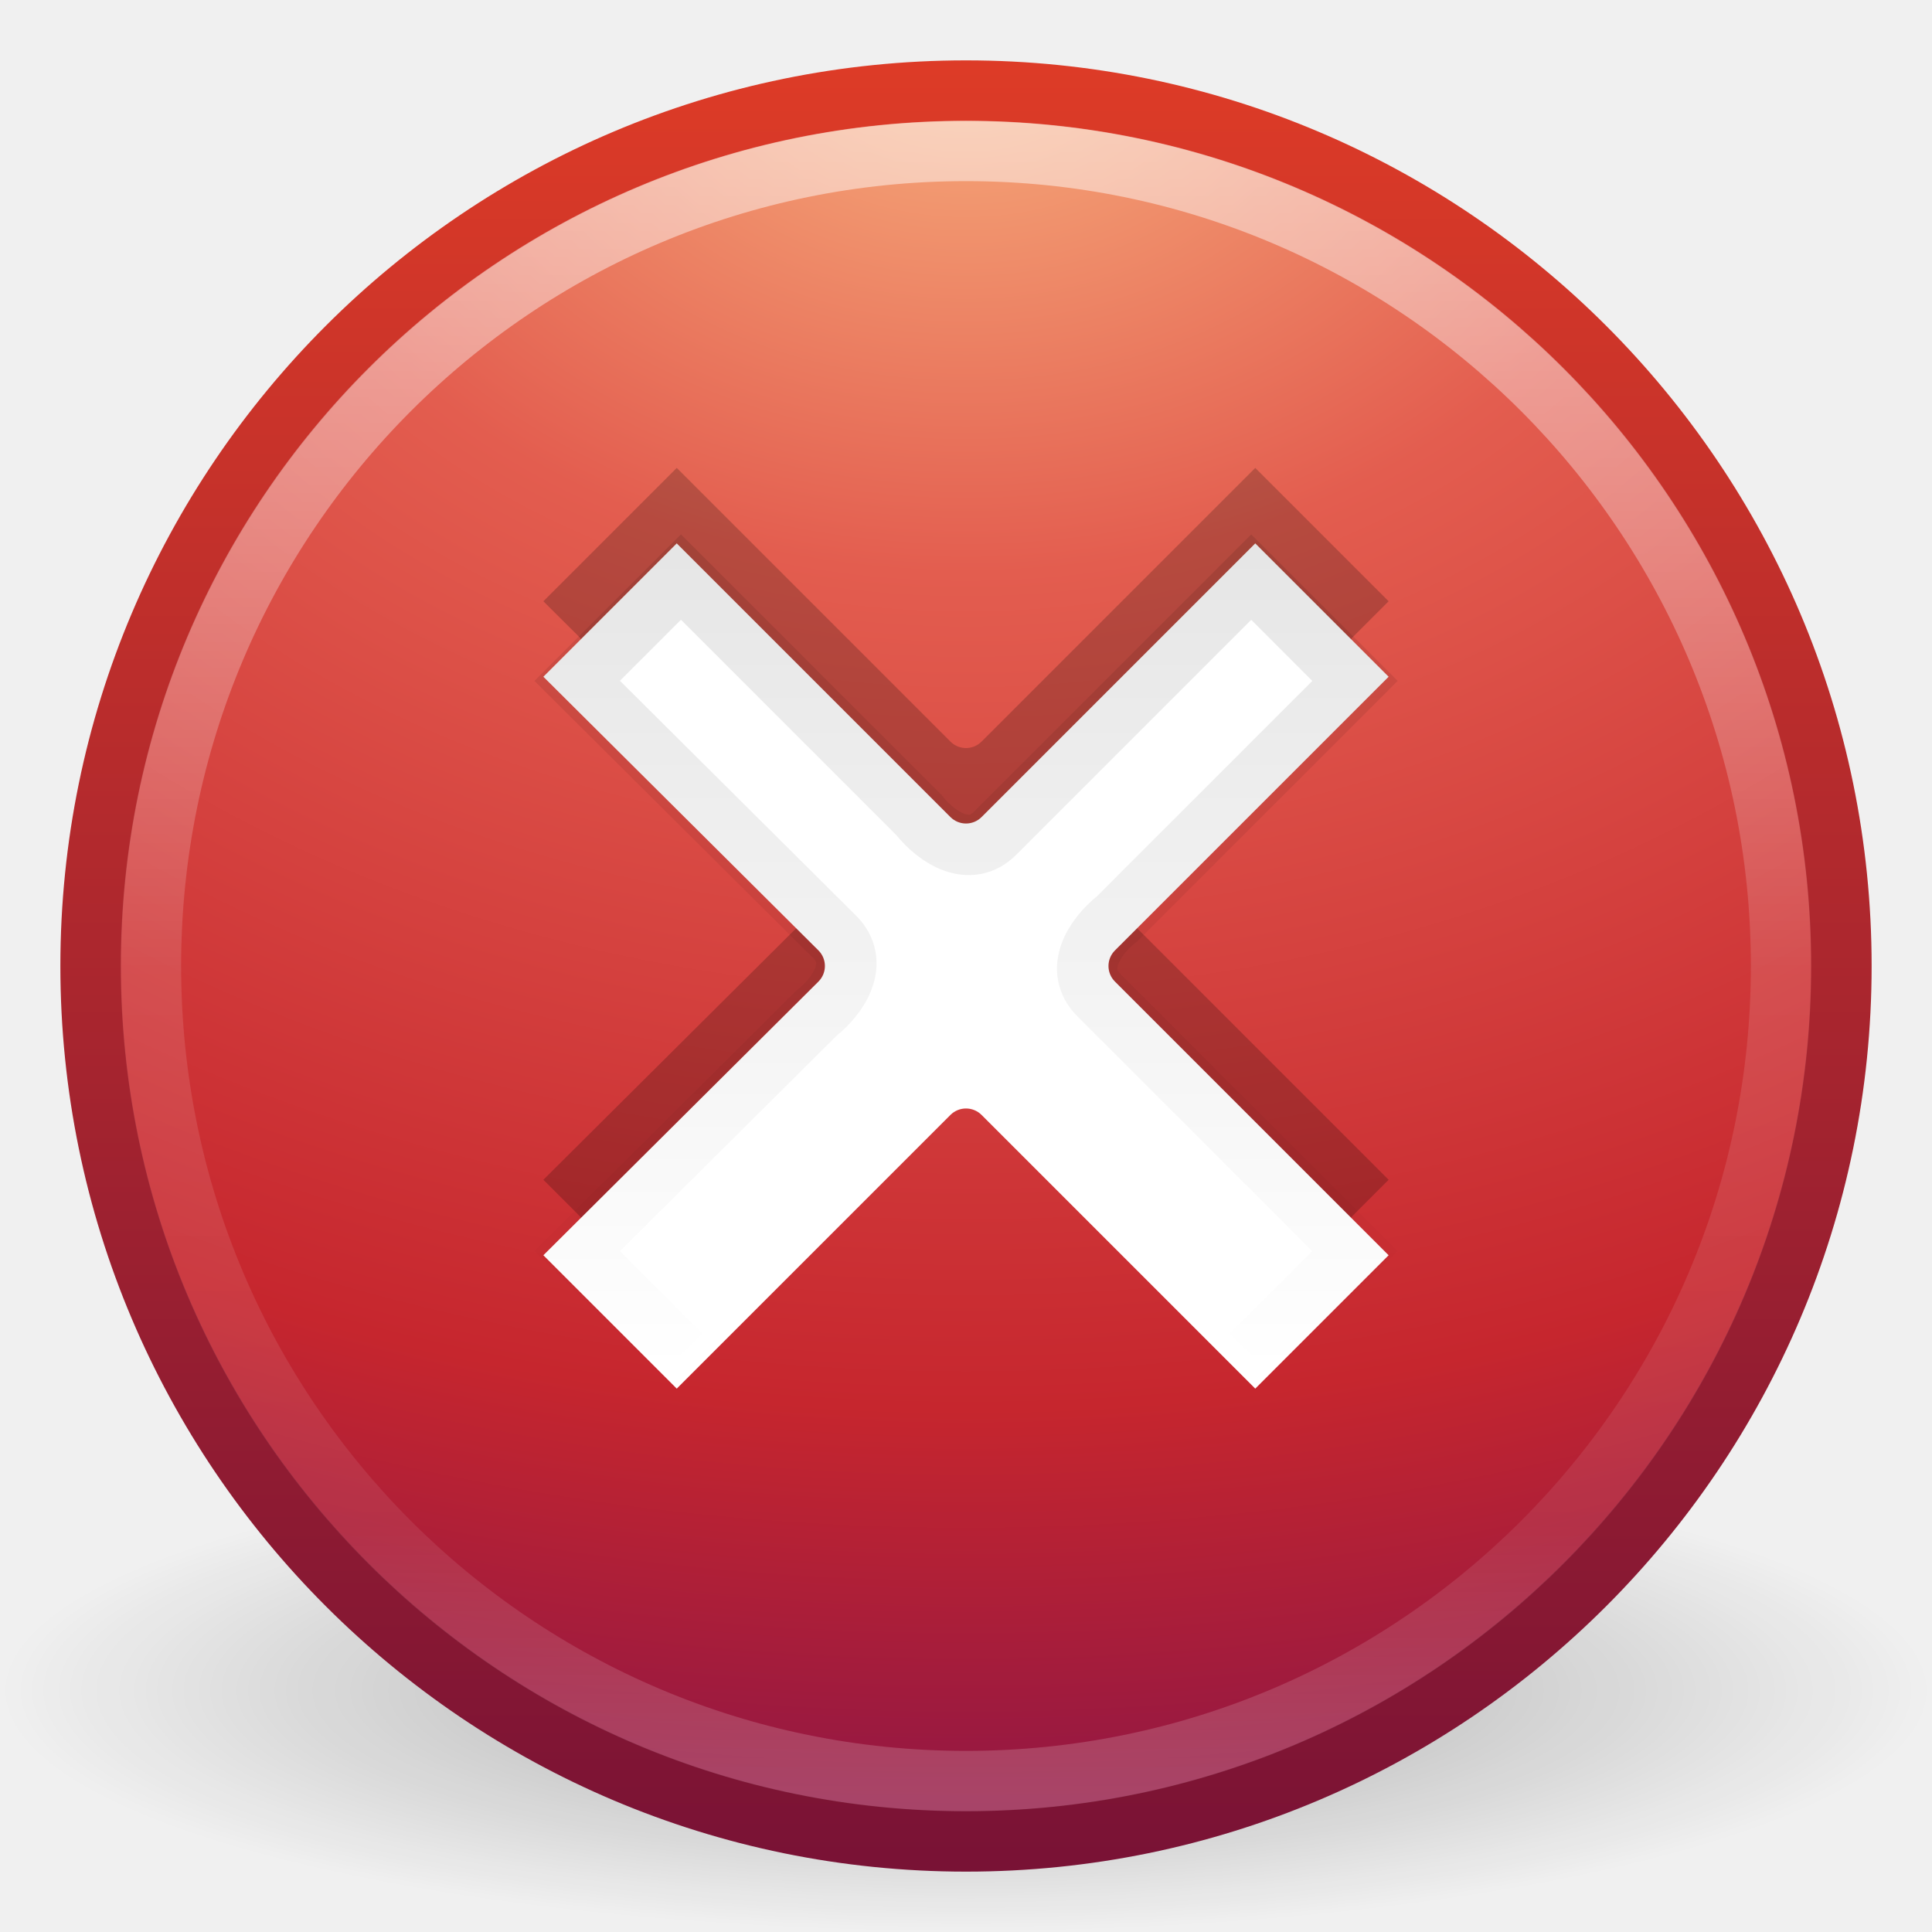
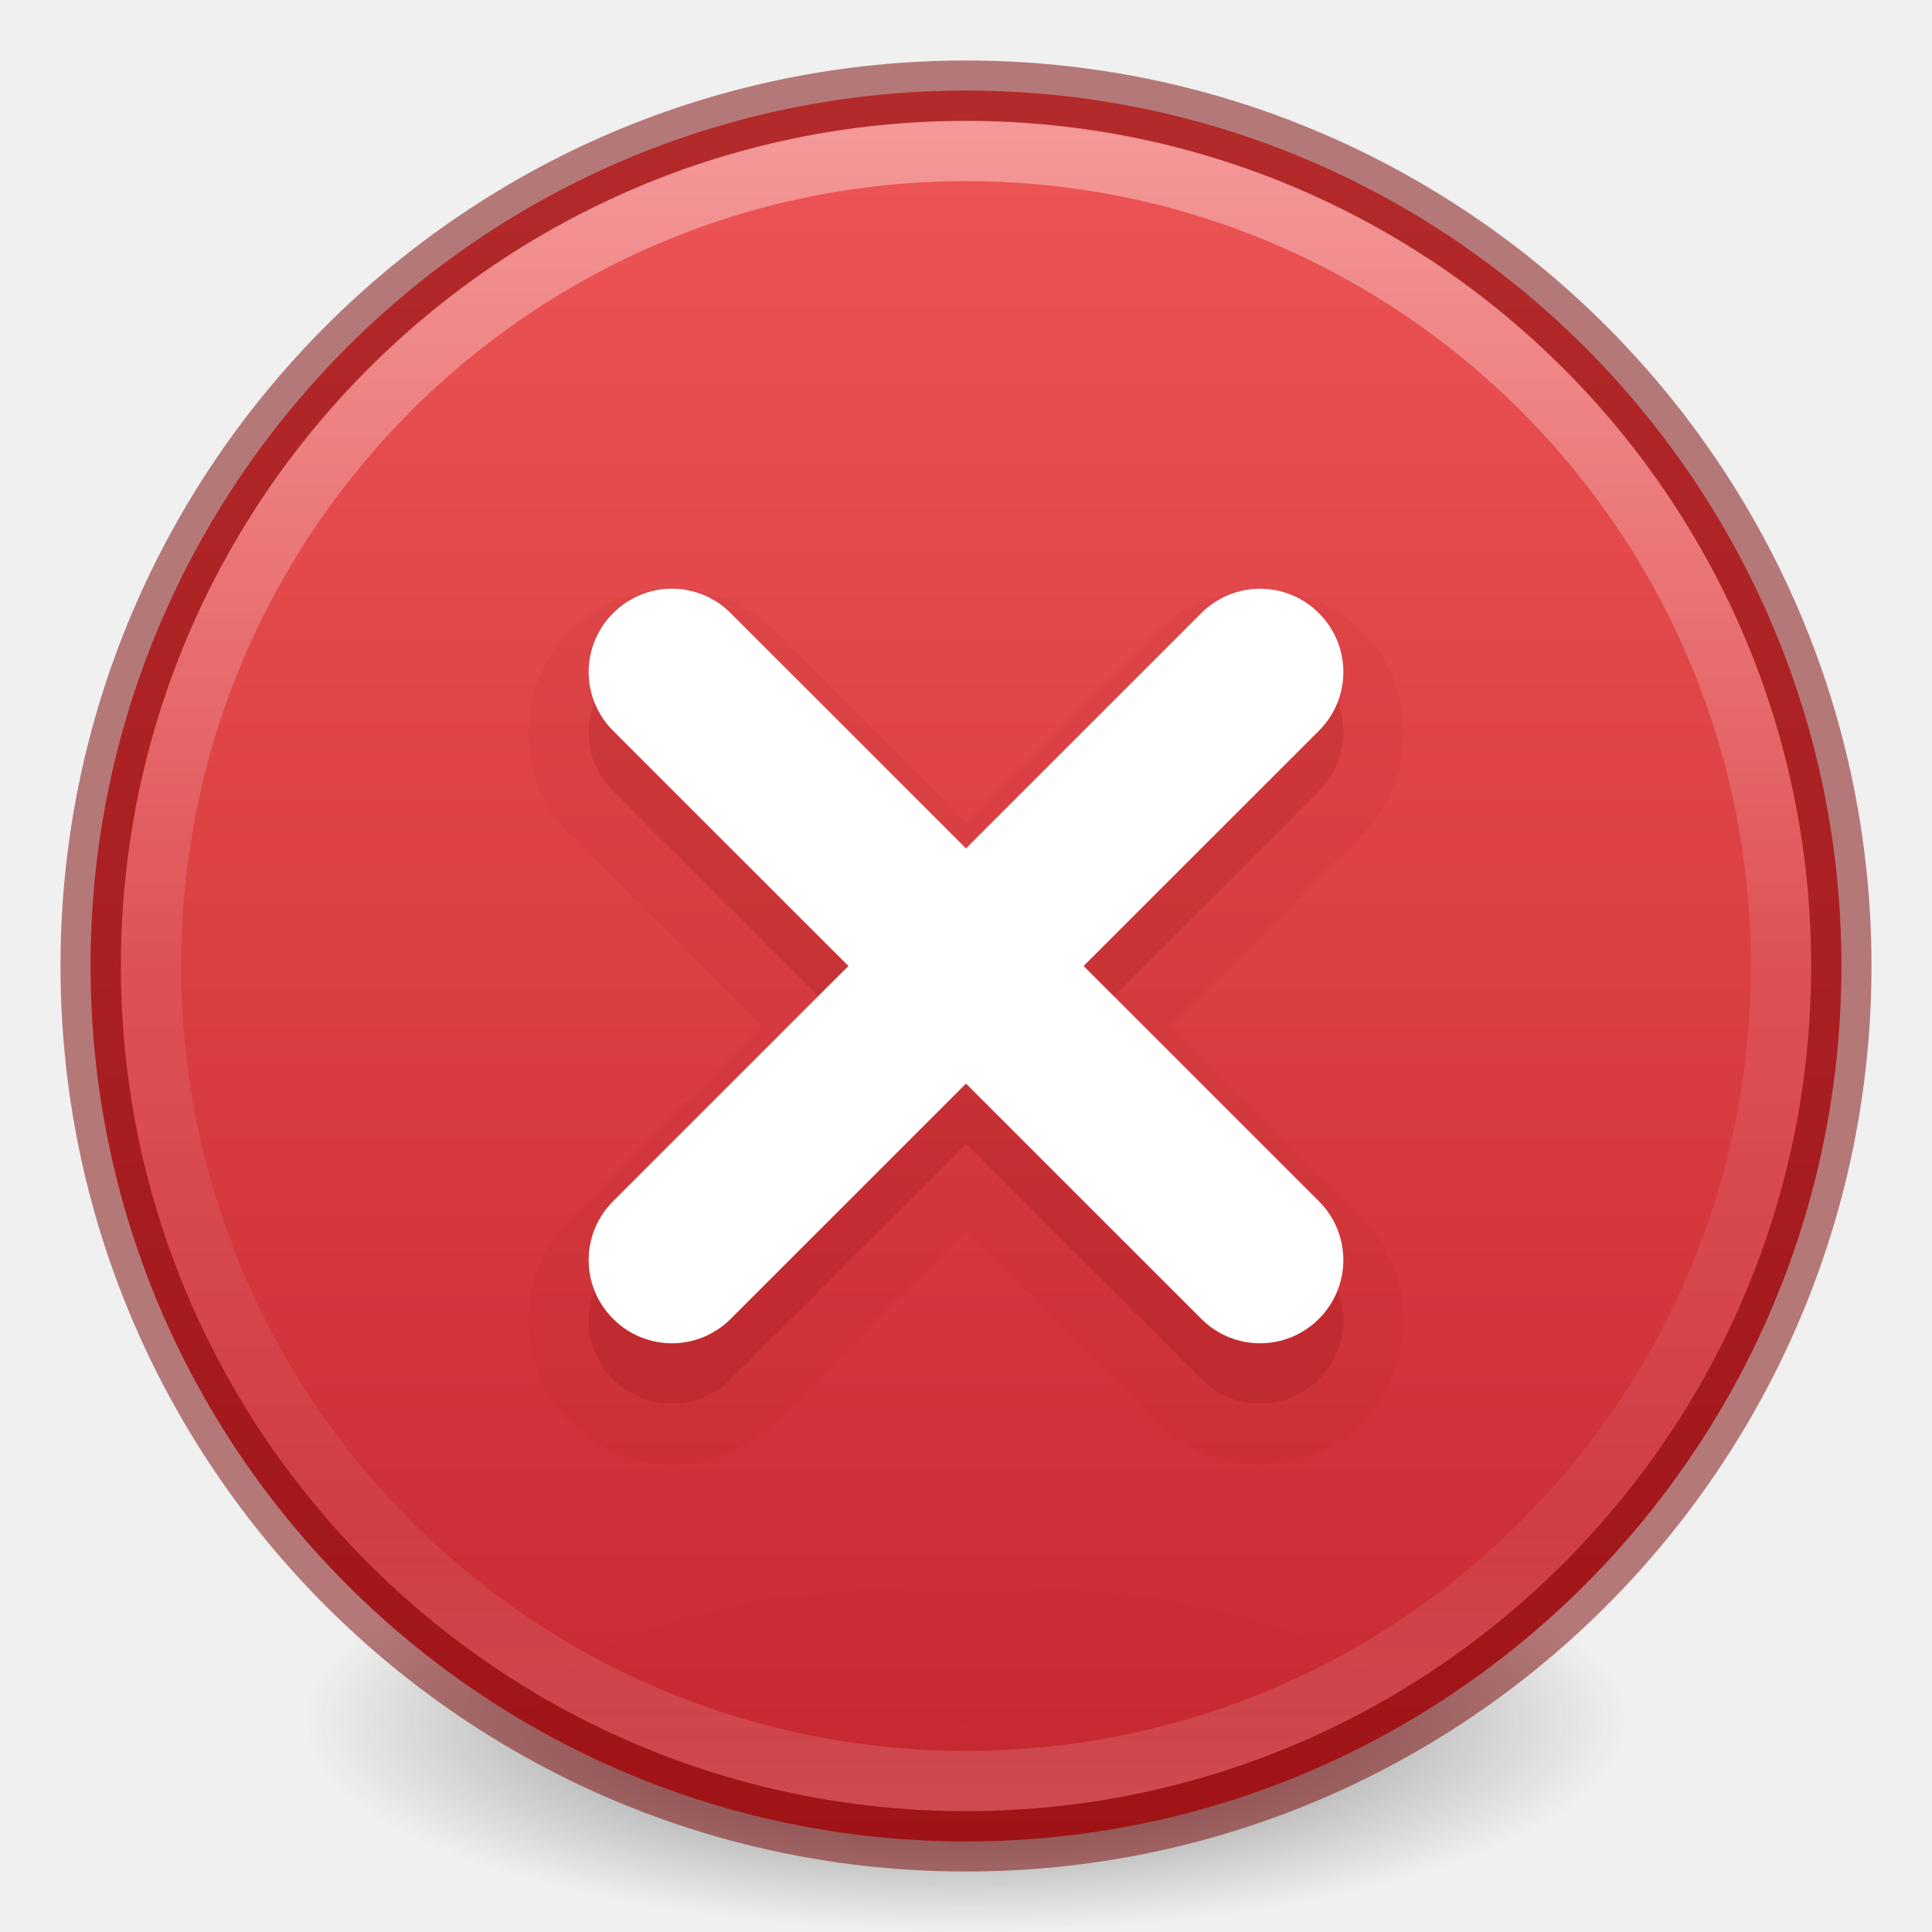
- <svg xmlns="http://www.w3.org/2000/svg" xmlns:xlink="http://www.w3.org/1999/xlink" width="32px" height="32px" id="svg3658" version="1.1">
+ <svg xmlns="http://www.w3.org/2000/svg" xmlns:xlink="http://www.w3.org/1999/xlink" version="1.1" width="32" height="32" id="svg3658">
  <defs id="defs3660">
-     <linearGradient gradientTransform="matrix(0.7335999,0,0,0.7335999,-1.606397,-2.041971)" y2="33.792" x2="24.701" y1="15.224" x1="24.701" gradientUnits="userSpaceOnUse" id="linearGradient3597" xlink:href="#linearGradient3806" />
-     <linearGradient id="linearGradient3806">
-       <stop style="stop-color:#000000;stop-opacity:1;" offset="0" id="stop3808" />
-       <stop style="stop-color:#000000;stop-opacity:0;" offset="1" id="stop3810" />
+     <linearGradient id="linearGradient4011">
+       <stop id="stop4013" style="stop-color:#ffffff;stop-opacity:1" offset="0" />
+       <stop id="stop4015" style="stop-color:#ffffff;stop-opacity:0.235" offset="0.508" />
+       <stop id="stop4017" style="stop-color:#ffffff;stop-opacity:0.157" offset="0.835" />
+       <stop id="stop4019" style="stop-color:#ffffff;stop-opacity:0.392" offset="1" />
    </linearGradient>
-     <linearGradient y2="44.341" x2="71.204" y1="6.238" x1="71.204" gradientTransform="matrix(0.7297297,0,0,0.7297297,-36.34608,-2.503929)" gradientUnits="userSpaceOnUse" id="linearGradient3524" xlink:href="#linearGradient4011" />
-     <linearGradient id="linearGradient4011">
-       <stop id="stop4013" style="stop-color:#ffffff;stop-opacity:1;" offset="0" />
-       <stop offset="0.508" style="stop-color:#ffffff;stop-opacity:0.235;" id="stop4015" />
-       <stop id="stop4017" style="stop-color:#ffffff;stop-opacity:0.157;" offset="0.835" />
-       <stop id="stop4019" style="stop-color:#ffffff;stop-opacity:0.392;" offset="1" />
+     <linearGradient id="linearGradient3820-7-2-2">
+       <stop id="stop3822-2-6-36" style="stop-color:#3d3d3d;stop-opacity:1" offset="0" />
+       <stop id="stop3864-8-7-6" style="stop-color:#686868;stop-opacity:0.498" offset="0.5" />
+       <stop id="stop3824-1-2-4" style="stop-color:#686868;stop-opacity:0" offset="1" />
    </linearGradient>
-     <radialGradient xlink:href="#linearGradient3242" id="radialGradient3013" gradientUnits="userSpaceOnUse" gradientTransform="matrix(0,1.700878,-2.245129,0,24.95807,-40.23605)" cx="23.896" cy="3.99" fx="23.896" fy="3.99" r="20.397" />
-     <linearGradient id="linearGradient3242">
-       <stop id="stop3244" style="stop-color:#f8b17e;stop-opacity:1" offset="0" />
-       <stop id="stop3246" style="stop-color:#e35d4f;stop-opacity:1" offset="0.262" />
-       <stop id="stop3248" style="stop-color:#c6262e;stop-opacity:1" offset="0.661" />
-       <stop id="stop3250" style="stop-color:#690b54;stop-opacity:1" offset="1" />
+     <radialGradient xlink:href="#linearGradient3820-7-2-2" id="radialGradient4048" gradientUnits="userSpaceOnUse" gradientTransform="matrix(0.1752454,0,0,0.05575992,-1.37681,18.11895)" cx="99.157" cy="186.171" fx="99.157" fy="186.171" r="62.769" />
+     <linearGradient gradientTransform="matrix(0.7297301,0,0,0.7297301,-36.34611,-2.503933)" gradientUnits="userSpaceOnUse" xlink:href="#linearGradient4011" id="linearGradient12398-3" y2="44.341" x2="71.204" y1="6.238" x1="71.204" />
+     <linearGradient gradientTransform="matrix(1.111376,0,0,0.8308603,-2249.894,-2663.159)" gradientUnits="userSpaceOnUse" xlink:href="#linearGradient947" id="linearGradient11527-6-5" y2="3241.997" x2="2035.165" y1="3208.074" x1="2035.165" />
+     <linearGradient id="linearGradient947">
+       <stop id="stop943" style="stop-color:#ed5353;stop-opacity:1" offset="0" />
+       <stop id="stop945" style="stop-color:#c6262e;stop-opacity:1" offset="1" />
    </linearGradient>
-     <linearGradient xlink:href="#linearGradient2490" id="linearGradient3015" gradientUnits="userSpaceOnUse" gradientTransform="matrix(0.7126612,0,0,0.7126613,-1.10387,-1.10387)" x1="18.379" y1="44.98" x2="18.379" y2="3.082" />
-     <linearGradient id="linearGradient2490">
-       <stop id="stop2492" style="stop-color:#791235;stop-opacity:1" offset="0" />
-       <stop id="stop2494" style="stop-color:#dd3b27;stop-opacity:1" offset="1" />
-     </linearGradient>
-     <linearGradient id="linearGradient8838">
-       <stop id="stop8840" style="stop-color:#000000;stop-opacity:1" offset="0" />
-       <stop id="stop8842" style="stop-color:#000000;stop-opacity:0" offset="1" />
-     </linearGradient>
-     <radialGradient r="10.625" fy="4.625" fx="62.625" cy="4.625" cx="62.625" gradientTransform="matrix(1.505882,0,0,0.37647,-78.30589,26.25882)" gradientUnits="userSpaceOnUse" id="radialGradient3656" xlink:href="#linearGradient8838" />
  </defs>
-   <g id="layer1">
-     <path style="opacity:0.3;fill:url(#radialGradient3656);fill-opacity:1;fill-rule:evenodd;stroke:none;stroke-width:1;marker:none;visibility:visible;display:inline;overflow:visible" id="path8836" d="m 32,28 c 0,2.209 -7.163,4 -16,4 C 7.163,32 -3.2e-6,30.209 -3.2e-6,28 c 0,-2.209 7.163,-4 16,-4 8.837,0 16,1.791 16,4 l 0,0 z" />
-     <path style="fill:url(#radialGradient3013);fill-opacity:1;stroke:url(#linearGradient3015);stroke-width:1.004;stroke-linecap:round;stroke-linejoin:round;stroke-miterlimit:4;stroke-opacity:1;stroke-dasharray:none;stroke-dashoffset:0" id="path2555" d="m 16,1.502 c -8,0 -14.498,6.499 -14.498,14.498 0,8 6.499,14.498 14.498,14.498 8,0 14.498,-6.499 14.498,-14.498 0,-8 -6.499,-14.498 -14.498,-14.498 z" />
-     <path style="opacity:0.2;fill:#000000;fill-opacity:1;fill-rule:evenodd;stroke:none" id="path3243" d="M 11.209,7.75 9,9.959 13.558,14.494 c 0.14,0.142 0.14,0.37 0,0.512 L 9,19.541 11.209,21.75 15.744,17.215 c 0.142,-0.14 0.37,-0.14 0.512,0 L 20.791,21.75 23,19.541 18.465,15.006 c -0.14,-0.142 -0.14,-0.37 0,-0.512 L 23,9.959 20.791,7.75 16.256,12.285 c -0.142,0.14 -0.37,0.14 -0.512,0 L 11.209,7.75 z" />
-     <path style="fill:#ffffff;fill-opacity:1;fill-rule:evenodd;stroke:none" id="path3256" d="M 11.209,9 9,11.209 13.558,15.744 c 0.14,0.142 0.14,0.37 0,0.512 L 9,20.791 11.209,23 15.744,18.465 c 0.142,-0.14 0.37,-0.14 0.512,0 L 20.791,23 23,20.791 18.465,16.256 c -0.14,-0.142 -0.14,-0.37 0,-0.512 L 23,11.209 20.791,9 16.256,13.535 c -0.142,0.14 -0.37,0.14 -0.512,0 L 11.209,9 z" />
-     <path style="opacity:0.5;color:#000000;fill:none;stroke:url(#linearGradient3524);stroke-width:1;stroke-linecap:round;stroke-linejoin:round;stroke-miterlimit:4;stroke-opacity:1;stroke-dasharray:none;stroke-dashoffset:0;marker:none;visibility:visible;display:inline;overflow:visible;enable-background:accumulate" id="path8655-6" d="M 29.5,16 C 29.5,23.456 23.455,29.5 16,29.5 8.544,29.5 2.5,23.456 2.5,16 2.5,8.544 8.544,2.5 16,2.5 23.455,2.5 29.5,8.544 29.5,16 l 0,0 z" />
-     <path style="opacity:0.1;fill:none;stroke:url(#linearGradient3597);stroke-width:1;stroke-opacity:1" d="m 20.723,22.442 c 0.573,-0.573 1.146,-1.146 1.719,-1.719 -1.414,-1.414 -2.827,-2.827 -4.241,-4.241 -0.424,-0.42 -0.075,-0.966 0.3,-1.262 1.314,-1.314 2.628,-2.628 3.942,-3.942 -0.573,-0.573 -1.146,-1.146 -1.719,-1.719 -1.414,1.414 -2.827,2.827 -4.241,4.241 -0.42,0.424 -0.966,0.075 -1.262,-0.3 -1.314,-1.314 -2.628,-2.628 -3.942,-3.942 -0.573,0.573 -1.146,1.146 -1.719,1.719 1.421,1.414 2.843,2.827 4.264,4.241 0.424,0.419 0.076,0.967 -0.3,1.262 -1.321,1.314 -2.642,2.628 -3.964,3.942 0.573,0.573 1.146,1.146 1.719,1.719" id="path3814" />
-   </g>
+   <path d="m 27,28.5 a 11,3.5 0 1 1 -22,0 11,3.5 0 1 1 22,0 z" id="path3818-0-2" style="fill:url(#radialGradient4048);fill-opacity:1;stroke:none" />
+   <path style="color:#000000;display:inline;overflow:visible;visibility:visible;opacity:0.99;fill:url(#linearGradient11527-6-5);fill-opacity:1;fill-rule:nonzero;stroke:none;stroke-width:1;marker:none;enable-background:accumulate" id="path2555-7-8-5-0-9" d="m 16,1.5 c -8.001,0 -14.5,6.499 -14.5,14.5 0,8.001 6.499,14.5 14.5,14.5 C 24.001,30.5 30.5,24.001 30.5,16 30.5,7.999 24.001,1.5 16,1.5 Z" />
+   <path style="color:#000000;display:inline;overflow:visible;visibility:visible;opacity:0.4;fill:none;stroke:url(#linearGradient12398-3);stroke-width:1;stroke-linecap:round;stroke-linejoin:round;stroke-miterlimit:4;stroke-dasharray:none;stroke-dashoffset:0;stroke-opacity:1;marker:none;enable-background:accumulate" id="path8655-6-0-9-5-0" d="m 29.5,16 c 0,7.456 -6.045,13.5 -13.5,13.5 -7.456,0 -13.5,-6.044 -13.5,-13.5 0,-7.456 6.044,-13.5 13.5,-13.5 7.455,0 13.5,6.044 13.5,13.5 z" />
+   <path style="fill:none;fill-opacity:1;stroke:#7a0000;stroke-width:1;stroke-linecap:round;stroke-linejoin:round;stroke-miterlimit:4;stroke-opacity:1;stroke-dasharray:none;stroke-dashoffset:0;opacity:0.5;color:#000000;marker:none;visibility:visible;display:inline;overflow:visible;enable-background:accumulate;font-variant-east_asian:normal;vector-effect:none" id="path2555-4" d="m 16,1.502 c -8,0 -14.498,6.499 -14.498,14.498 0,8 6.499,14.498 14.498,14.498 8,0 14.498,-6.499 14.498,-14.498 0,-8 -6.499,-14.498 -14.498,-14.498 z" />
+   <path style="opacity:0.05;vector-effect:none;fill:#7a0000;fill-opacity:1;stroke:none;stroke-width:0.844;stroke-linecap:butt;stroke-linejoin:miter;stroke-miterlimit:4;stroke-dasharray:none;stroke-dashoffset:0;stroke-opacity:1;marker:none;font-variant-east_asian:normal" id="rect968-61-3" d="m 11.129,9.736 c -0.614,0 -1.23,0.242 -1.691,0.703 -0.924,0.924 -0.924,2.457 0,3.381 L 12.617,17 9.438,20.18 c -0.925,0.925 -0.925,2.458 0,3.383 0.925,0.925 2.458,0.925 3.383,0 L 16,20.383 19.18,23.562 c 0.925,0.925 2.458,0.925 3.383,0 0.925,-0.925 0.925,-2.458 0,-3.383 L 19.383,17 22.562,13.82 c 0.924,-0.924 0.924,-2.457 0,-3.381 -0.925,-0.925 -2.458,-0.925 -3.383,0 L 16,13.619 12.82,10.439 C 12.359,9.978 11.743,9.736 11.129,9.736 Z" transform="matrix(0.9991197,0,0,0.9986298,0.01408625,0.02701228)" />
+   <path style="opacity:0.15;vector-effect:none;fill:#7a0000;fill-opacity:1;stroke:none;stroke-width:0.843;stroke-linecap:butt;stroke-linejoin:miter;stroke-miterlimit:4;stroke-dasharray:none;stroke-dashoffset:0;stroke-opacity:1;marker:none" d="m 11.129,10.75 c -0.352,0 -0.704,0.136 -0.974,0.406 -0.54,0.54 -0.54,1.408 0,1.948 l 3.897,3.896 -3.897,3.896 c -0.54,0.54 -0.54,1.408 0,1.948 0.54,0.54 1.409,0.54 1.948,0 l 3.897,-3.896 3.897,3.896 c 0.54,0.54 1.409,0.54 1.948,0 0.54,-0.54 0.54,-1.408 0,-1.948 l -3.897,-3.896 3.897,-3.896 c 0.54,-0.54 0.54,-1.408 0,-1.948 -0.54,-0.54 -1.409,-0.54 -1.948,0 l -3.897,3.896 -3.897,-3.896 c -0.27,-0.27 -0.622,-0.406 -0.974,-0.406 z" id="rect968-61" />
+   <path style="opacity:1;vector-effect:none;fill:#ffffff;fill-opacity:1;stroke:none;stroke-width:0.843;stroke-linecap:butt;stroke-linejoin:miter;stroke-miterlimit:4;stroke-dasharray:none;stroke-dashoffset:0;stroke-opacity:1;marker:none" d="m 11.129,9.75 c -0.352,0 -0.704,0.136 -0.974,0.406 -0.54,0.54 -0.54,1.408 0,1.948 l 3.897,3.896 -3.897,3.896 c -0.54,0.54 -0.54,1.408 0,1.948 0.54,0.54 1.409,0.54 1.948,0 l 3.897,-3.896 3.897,3.896 c 0.54,0.54 1.409,0.54 1.948,0 0.54,-0.54 0.54,-1.408 0,-1.948 l -3.897,-3.896 3.897,-3.896 c 0.54,-0.54 0.54,-1.408 0,-1.948 -0.54,-0.54 -1.409,-0.54 -1.948,0 l -3.897,3.896 -3.897,-3.896 C 11.833,9.886 11.481,9.75 11.129,9.75 Z" id="rect968" />
</svg>
